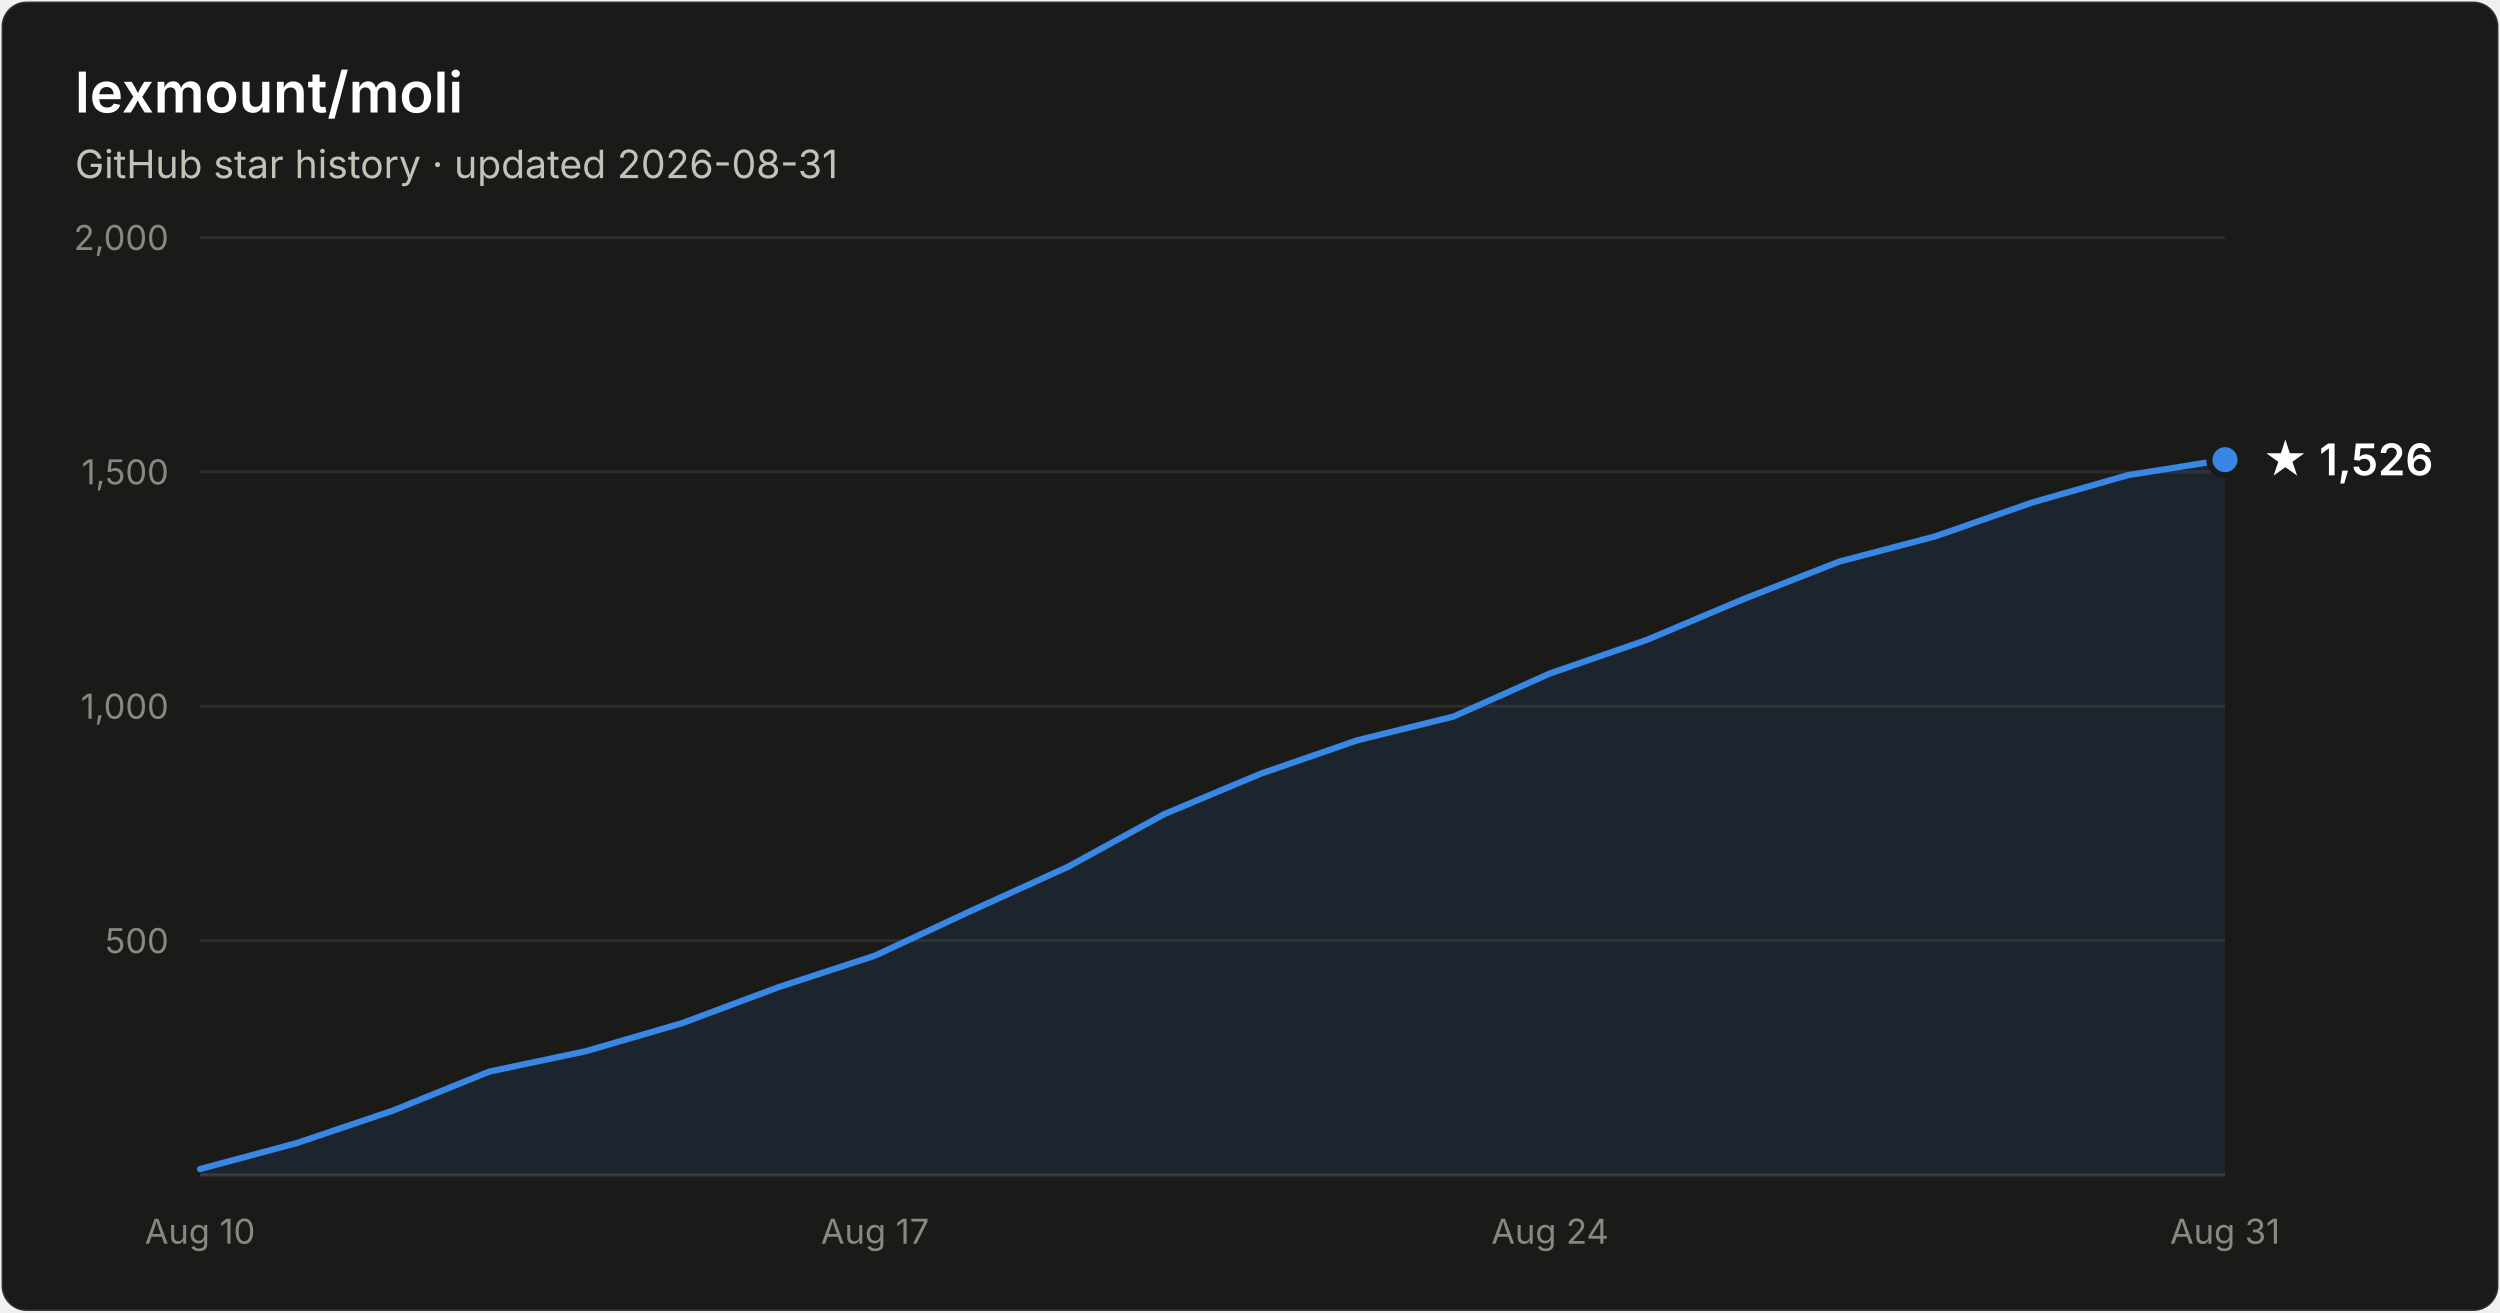
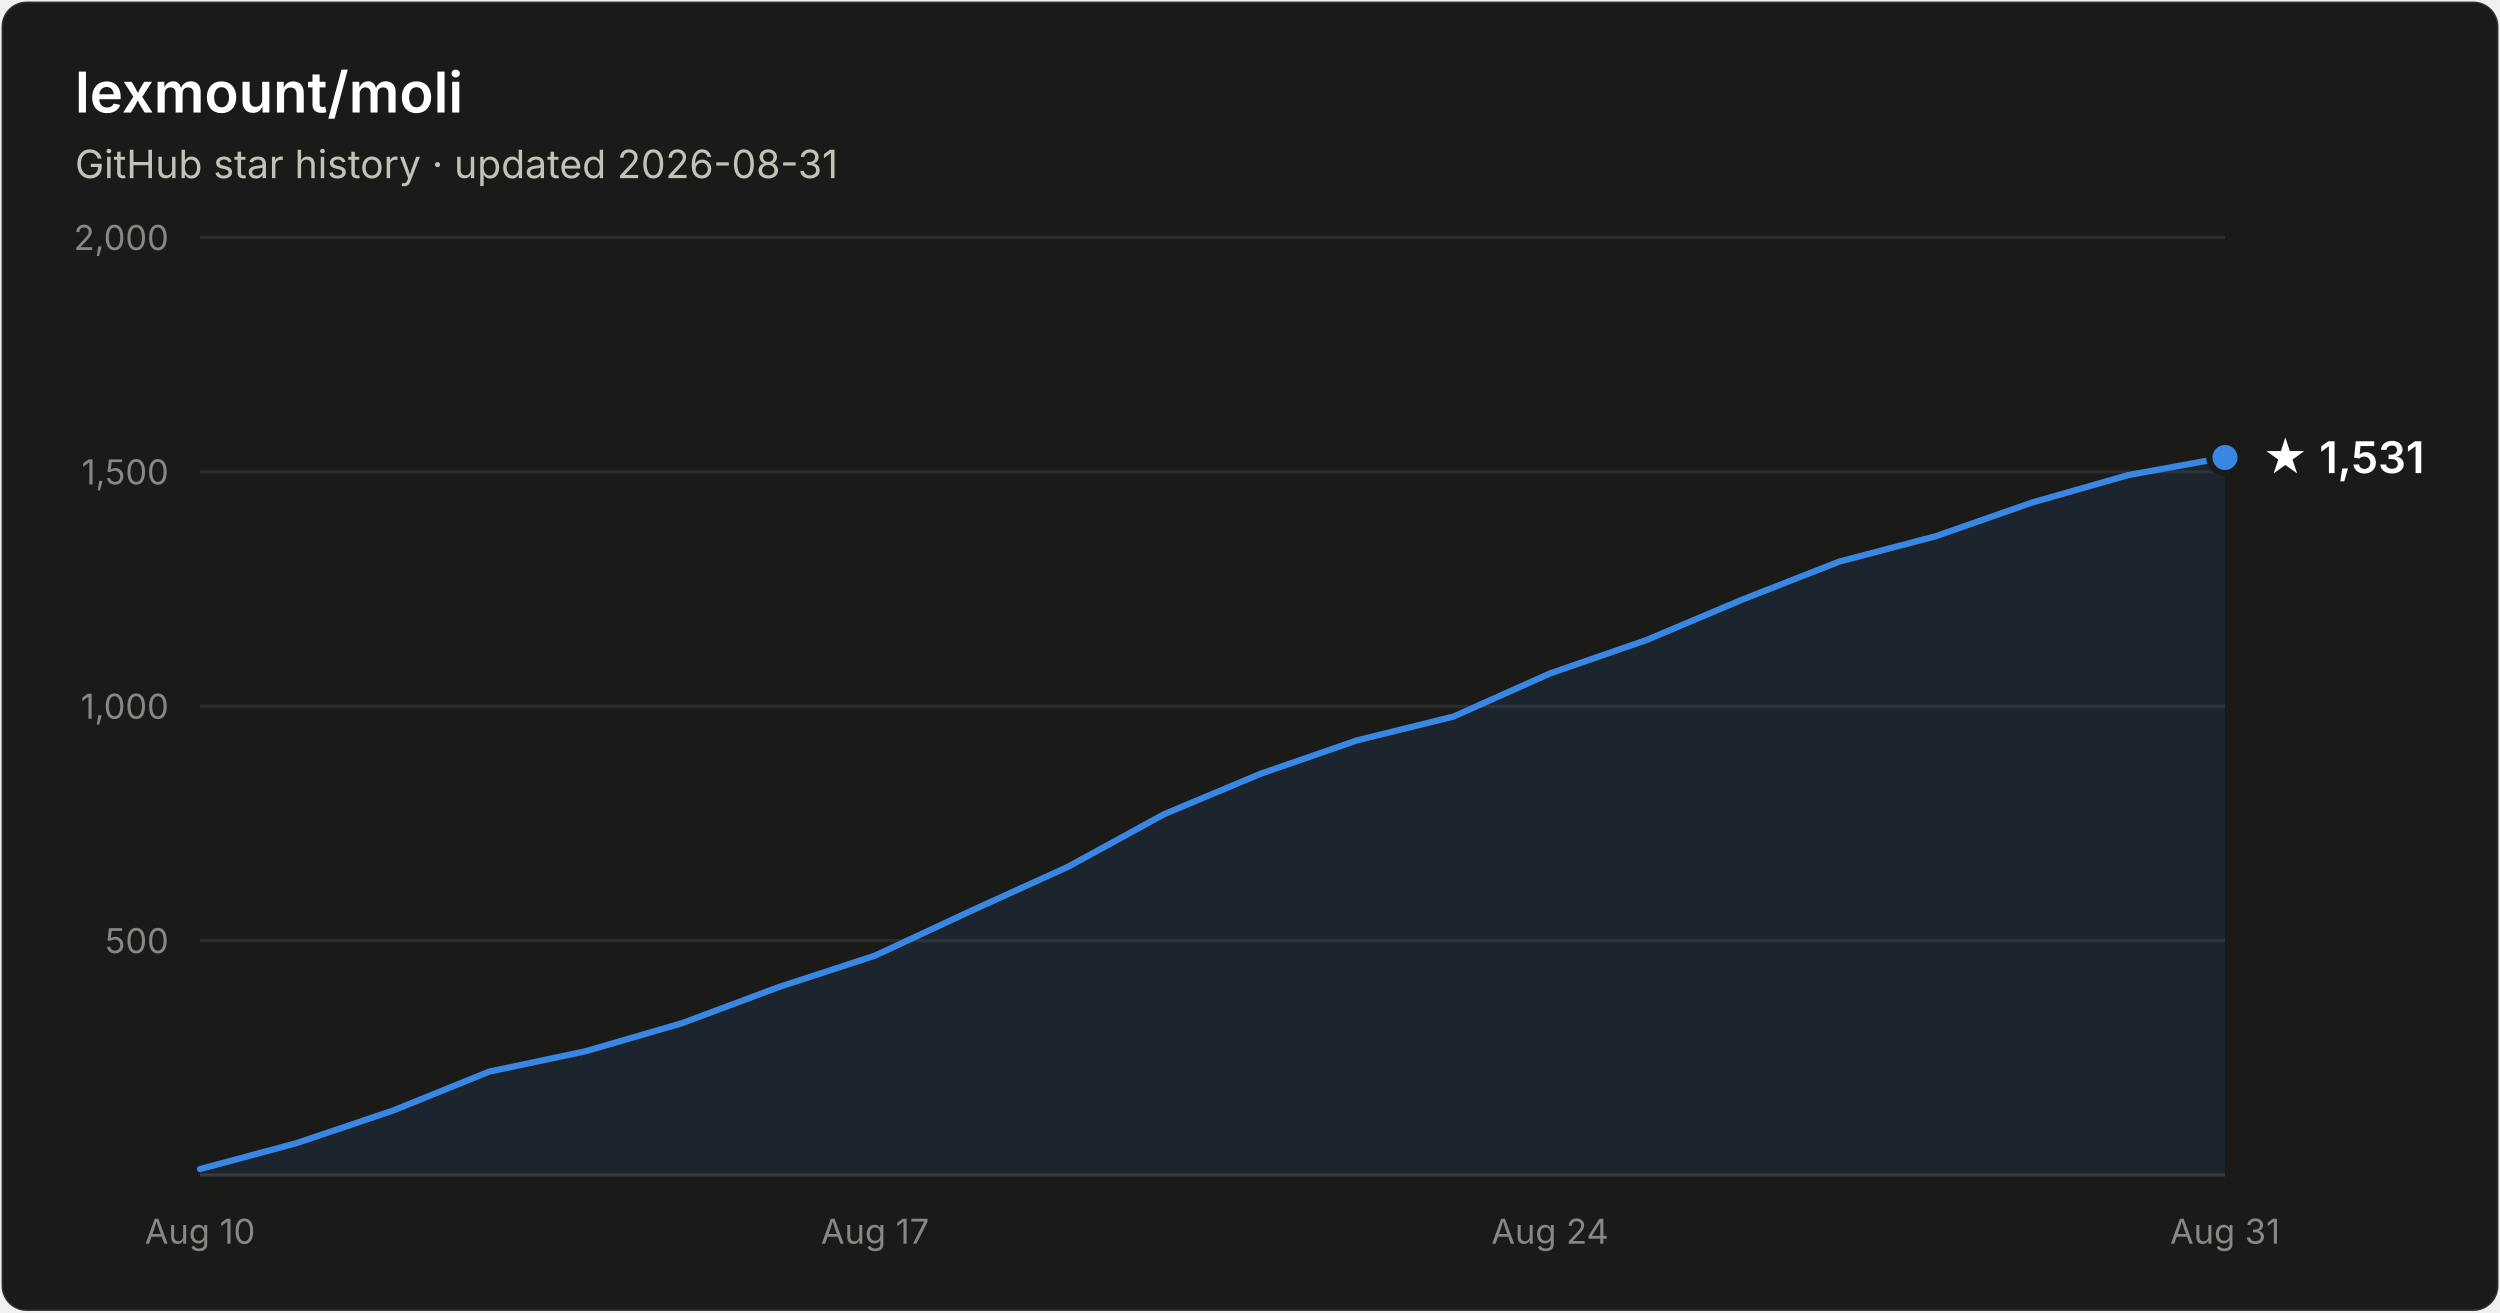
- <svg xmlns="http://www.w3.org/2000/svg" width="800" height="420" viewBox="0 0 800 420" font-family="system-ui, -apple-system, Segoe UI, sans-serif" role="img" aria-label="Star history of lexmount/moli: 1,526 stars as of 2026-08-31">
+ <svg xmlns="http://www.w3.org/2000/svg" width="800" height="420" viewBox="0 0 800 420" font-family="system-ui, -apple-system, Segoe UI, sans-serif" role="img" aria-label="Star history of lexmount/moli: 1,531 stars as of 2026-08-31">
  <rect x="0.5" y="0.5" width="799" height="419" rx="8" fill="#1a1a19" stroke="rgba(255,255,255,0.10)" />
  <text x="24" y="36" fill="#ffffff" font-size="18" font-weight="600">lexmount/moli</text>
  <text x="24" y="57" fill="#c3c2b7" font-size="12.5">GitHub star history · updated 2026-08-31</text>
  <line x1="64" y1="301.0" x2="712" y2="301.0" stroke="#2c2c2a" stroke-width="1" />
  <text x="54" y="305.0" text-anchor="end" fill="#898781" font-size="11" style="font-variant-numeric:tabular-nums">500</text>
  <line x1="64" y1="226.0" x2="712" y2="226.0" stroke="#2c2c2a" stroke-width="1" />
  <text x="54" y="230.0" text-anchor="end" fill="#898781" font-size="11" style="font-variant-numeric:tabular-nums">1,000</text>
  <line x1="64" y1="151.0" x2="712" y2="151.0" stroke="#2c2c2a" stroke-width="1" />
  <text x="54" y="155.0" text-anchor="end" fill="#898781" font-size="11" style="font-variant-numeric:tabular-nums">1,500</text>
  <line x1="64" y1="76.0" x2="712" y2="76.0" stroke="#2c2c2a" stroke-width="1" />
  <text x="54" y="80.0" text-anchor="end" fill="#898781" font-size="11" style="font-variant-numeric:tabular-nums">2,000</text>
  <line x1="64" y1="376" x2="712" y2="376" stroke="#383835" stroke-width="1" />
  <text x="64.0" y="398" text-anchor="middle" fill="#898781" font-size="11" style="font-variant-numeric:tabular-nums">Aug 10</text>
  <text x="280.0" y="398" text-anchor="middle" fill="#898781" font-size="11" style="font-variant-numeric:tabular-nums">Aug 17</text>
  <text x="496.0" y="398" text-anchor="middle" fill="#898781" font-size="11" style="font-variant-numeric:tabular-nums">Aug 24</text>
  <text x="712.0" y="398" text-anchor="middle" fill="#898781" font-size="11" style="font-variant-numeric:tabular-nums">Aug 31</text>
-   <path d="M64.0 374.1 L94.9 365.8 L125.7 355.4 L156.6 342.9 L187.4 336.4 L218.3 327.4 L249.1 315.9 L280.0 305.8 L310.9 291.4 L341.7 277.4 L372.6 260.5 L403.4 247.6 L434.3 236.9 L465.1 229.3 L496.0 215.5 L526.9 204.8 L557.7 191.8 L588.6 179.7 L619.4 171.6 L650.3 160.8 L681.1 152.0 L712.0 147.1 L712.0 376 L64.0 376 Z" fill="#3987e5" fill-opacity="0.1" />
-   <path d="M64.0 374.1 L94.9 365.8 L125.7 355.4 L156.6 342.9 L187.4 336.4 L218.3 327.4 L249.1 315.9 L280.0 305.8 L310.9 291.4 L341.7 277.4 L372.6 260.5 L403.4 247.6 L434.3 236.9 L465.1 229.3 L496.0 215.5 L526.9 204.8 L557.7 191.8 L588.6 179.7 L619.4 171.6 L650.3 160.8 L681.1 152.0 L712.0 147.1" fill="none" stroke="#3987e5" stroke-width="2" stroke-linejoin="round" stroke-linecap="round" />
-   <circle cx="712.0" cy="147.1" r="5" fill="#3987e5" stroke="#1a1a19" stroke-width="2" />
-   <text x="724.0" y="152.1" fill="#ffffff" font-size="14" font-weight="600">★ 1,526</text>
+   <path d="M64.0 374.1 L94.9 365.8 L125.7 355.4 L156.6 342.9 L187.4 336.4 L218.3 327.4 L249.1 315.9 L280.0 305.8 L310.9 291.4 L341.7 277.4 L372.6 260.5 L403.4 247.6 L434.3 236.9 L465.1 229.3 L496.0 215.5 L526.9 204.8 L557.7 191.8 L588.6 179.7 L619.4 171.6 L650.3 160.8 L681.1 152.0 L712.0 146.4 L712.0 376 L64.0 376 Z" fill="#3987e5" fill-opacity="0.1" />
+   <path d="M64.0 374.1 L94.9 365.8 L125.7 355.4 L156.6 342.9 L187.4 336.4 L218.3 327.4 L249.1 315.9 L280.0 305.8 L310.9 291.4 L341.7 277.4 L372.6 260.5 L403.4 247.6 L434.3 236.9 L465.1 229.3 L496.0 215.5 L526.9 204.8 L557.7 191.8 L588.6 179.7 L619.4 171.6 L650.3 160.8 L681.1 152.0 L712.0 146.4" fill="none" stroke="#3987e5" stroke-width="2" stroke-linejoin="round" stroke-linecap="round" />
+   <circle cx="712.0" cy="146.4" r="5" fill="#3987e5" stroke="#1a1a19" stroke-width="2" />
+   <text x="724.0" y="151.4" fill="#ffffff" font-size="14" font-weight="600">★ 1,531</text>
</svg>
